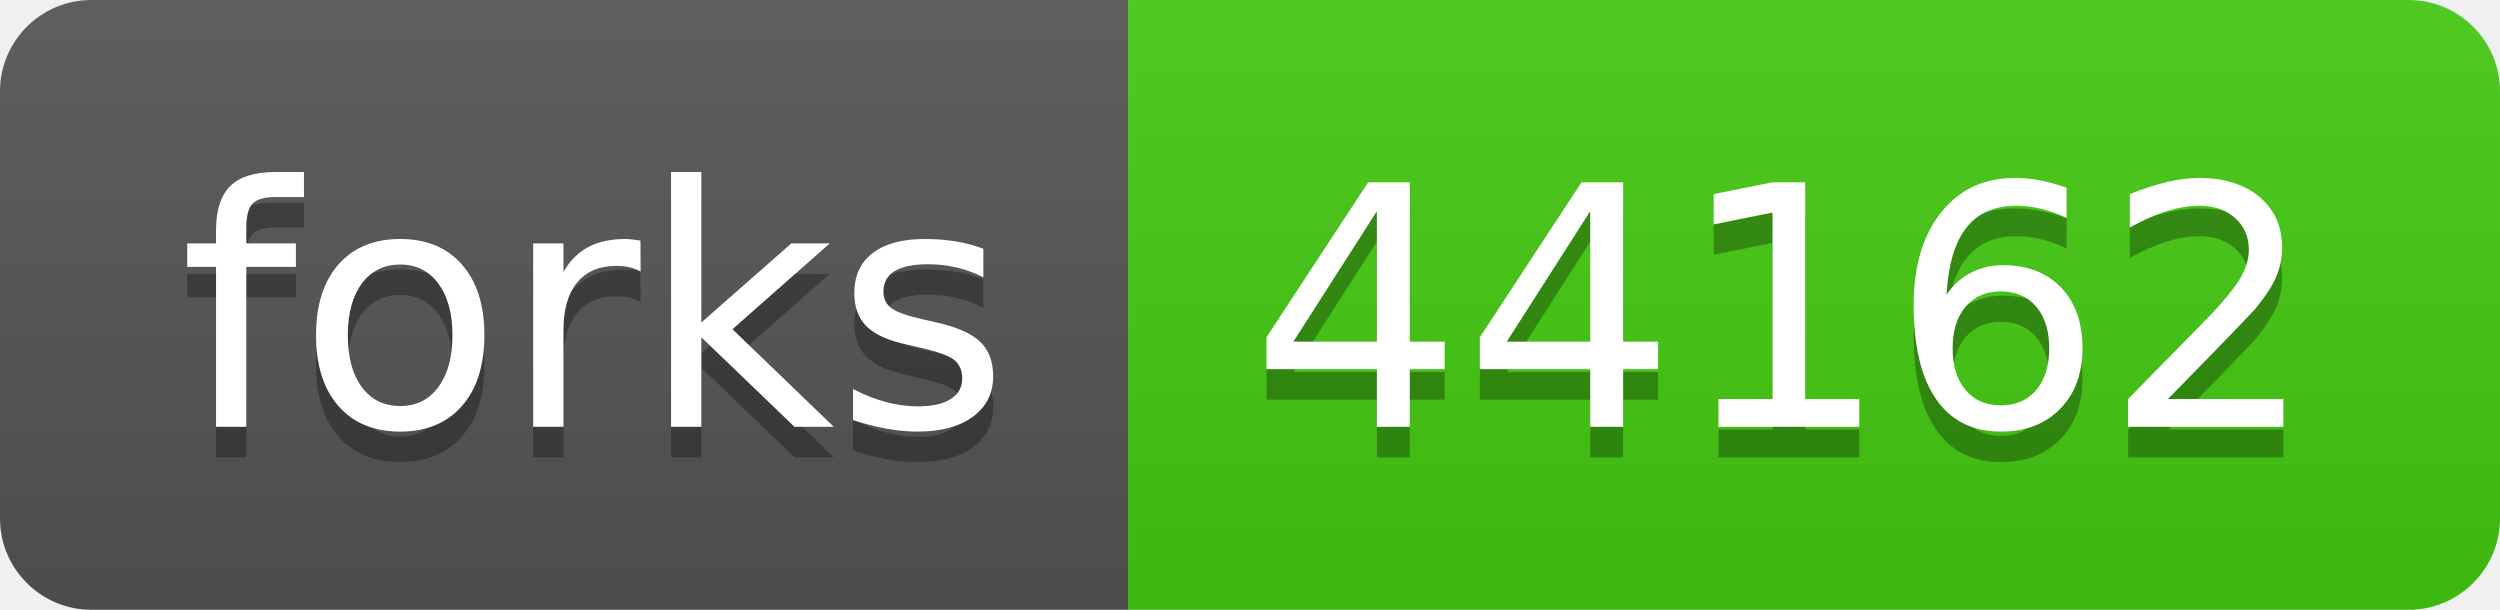
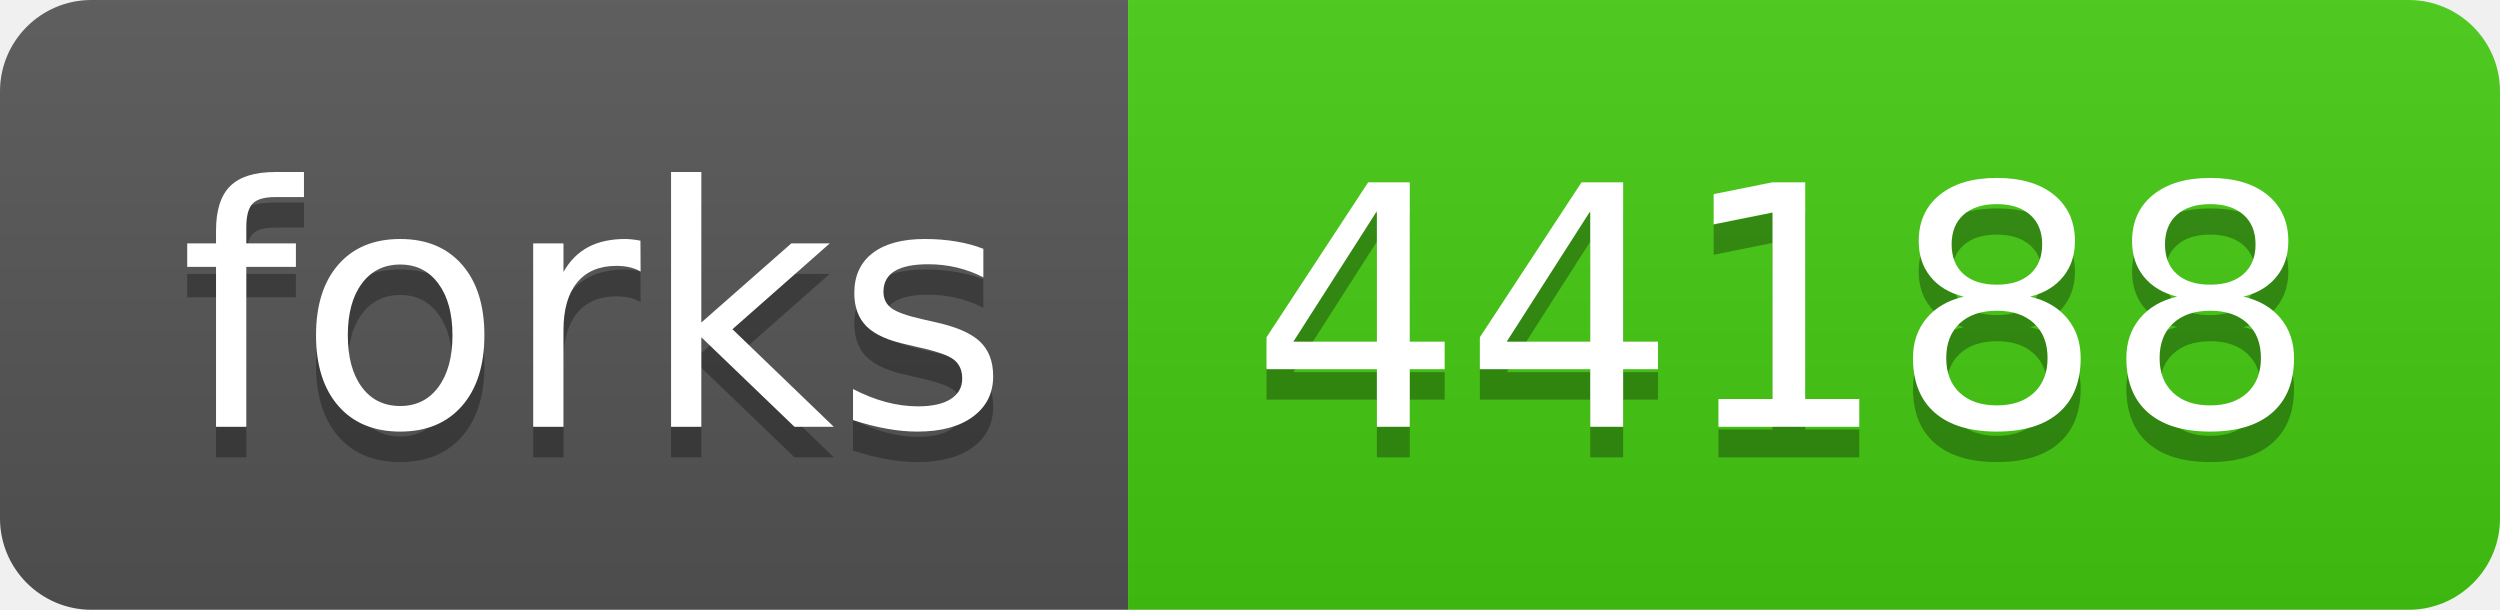
- <svg xmlns="http://www.w3.org/2000/svg" width="82" height="20" role="img" aria-label="forks: 44162">
+ <svg xmlns="http://www.w3.org/2000/svg" width="82" height="20" role="img" aria-label="forks: 44188">
  <linearGradient id="s" x2="0" y2="100%">
    <stop offset="0" stop-color="#bbb" stop-opacity=".1" />
    <stop offset="1" stop-opacity=".1" />
  </linearGradient>
  <clipPath id="r">
    <rect width="82" height="20" rx="3" fill="#fff" />
  </clipPath>
  <g clip-path="url(#r)">
    <rect width="37" height="20" fill="#555" />
    <rect x="37" width="45" height="20" fill="#4c1" />
    <rect width="82" height="20" fill="url(#s)" />
  </g>
  <g fill="#fff" text-anchor="middle" font-family="Verdana,Geneva,DejaVu Sans,sans-serif" text-rendering="geometricPrecision" font-size="110">
    <text aria-hidden="true" x="195" y="150" fill="#010101" fill-opacity=".3" transform="scale(.1)" textLength="270">forks</text>
    <text x="195" y="140" transform="scale(.1)" fill="#fff" textLength="270">forks</text>
-     <text aria-hidden="true" x="585" y="150" fill="#010101" fill-opacity=".3" transform="scale(.1)" textLength="350">44162</text>
-     <text x="585" y="140" transform="scale(.1)" fill="#fff" textLength="350">44162</text>
+     <text aria-hidden="true" x="585" y="150" fill="#010101" fill-opacity=".3" transform="scale(.1)" textLength="350">44188</text>
+     <text x="585" y="140" transform="scale(.1)" fill="#fff" textLength="350">44188</text>
  </g>
</svg>
